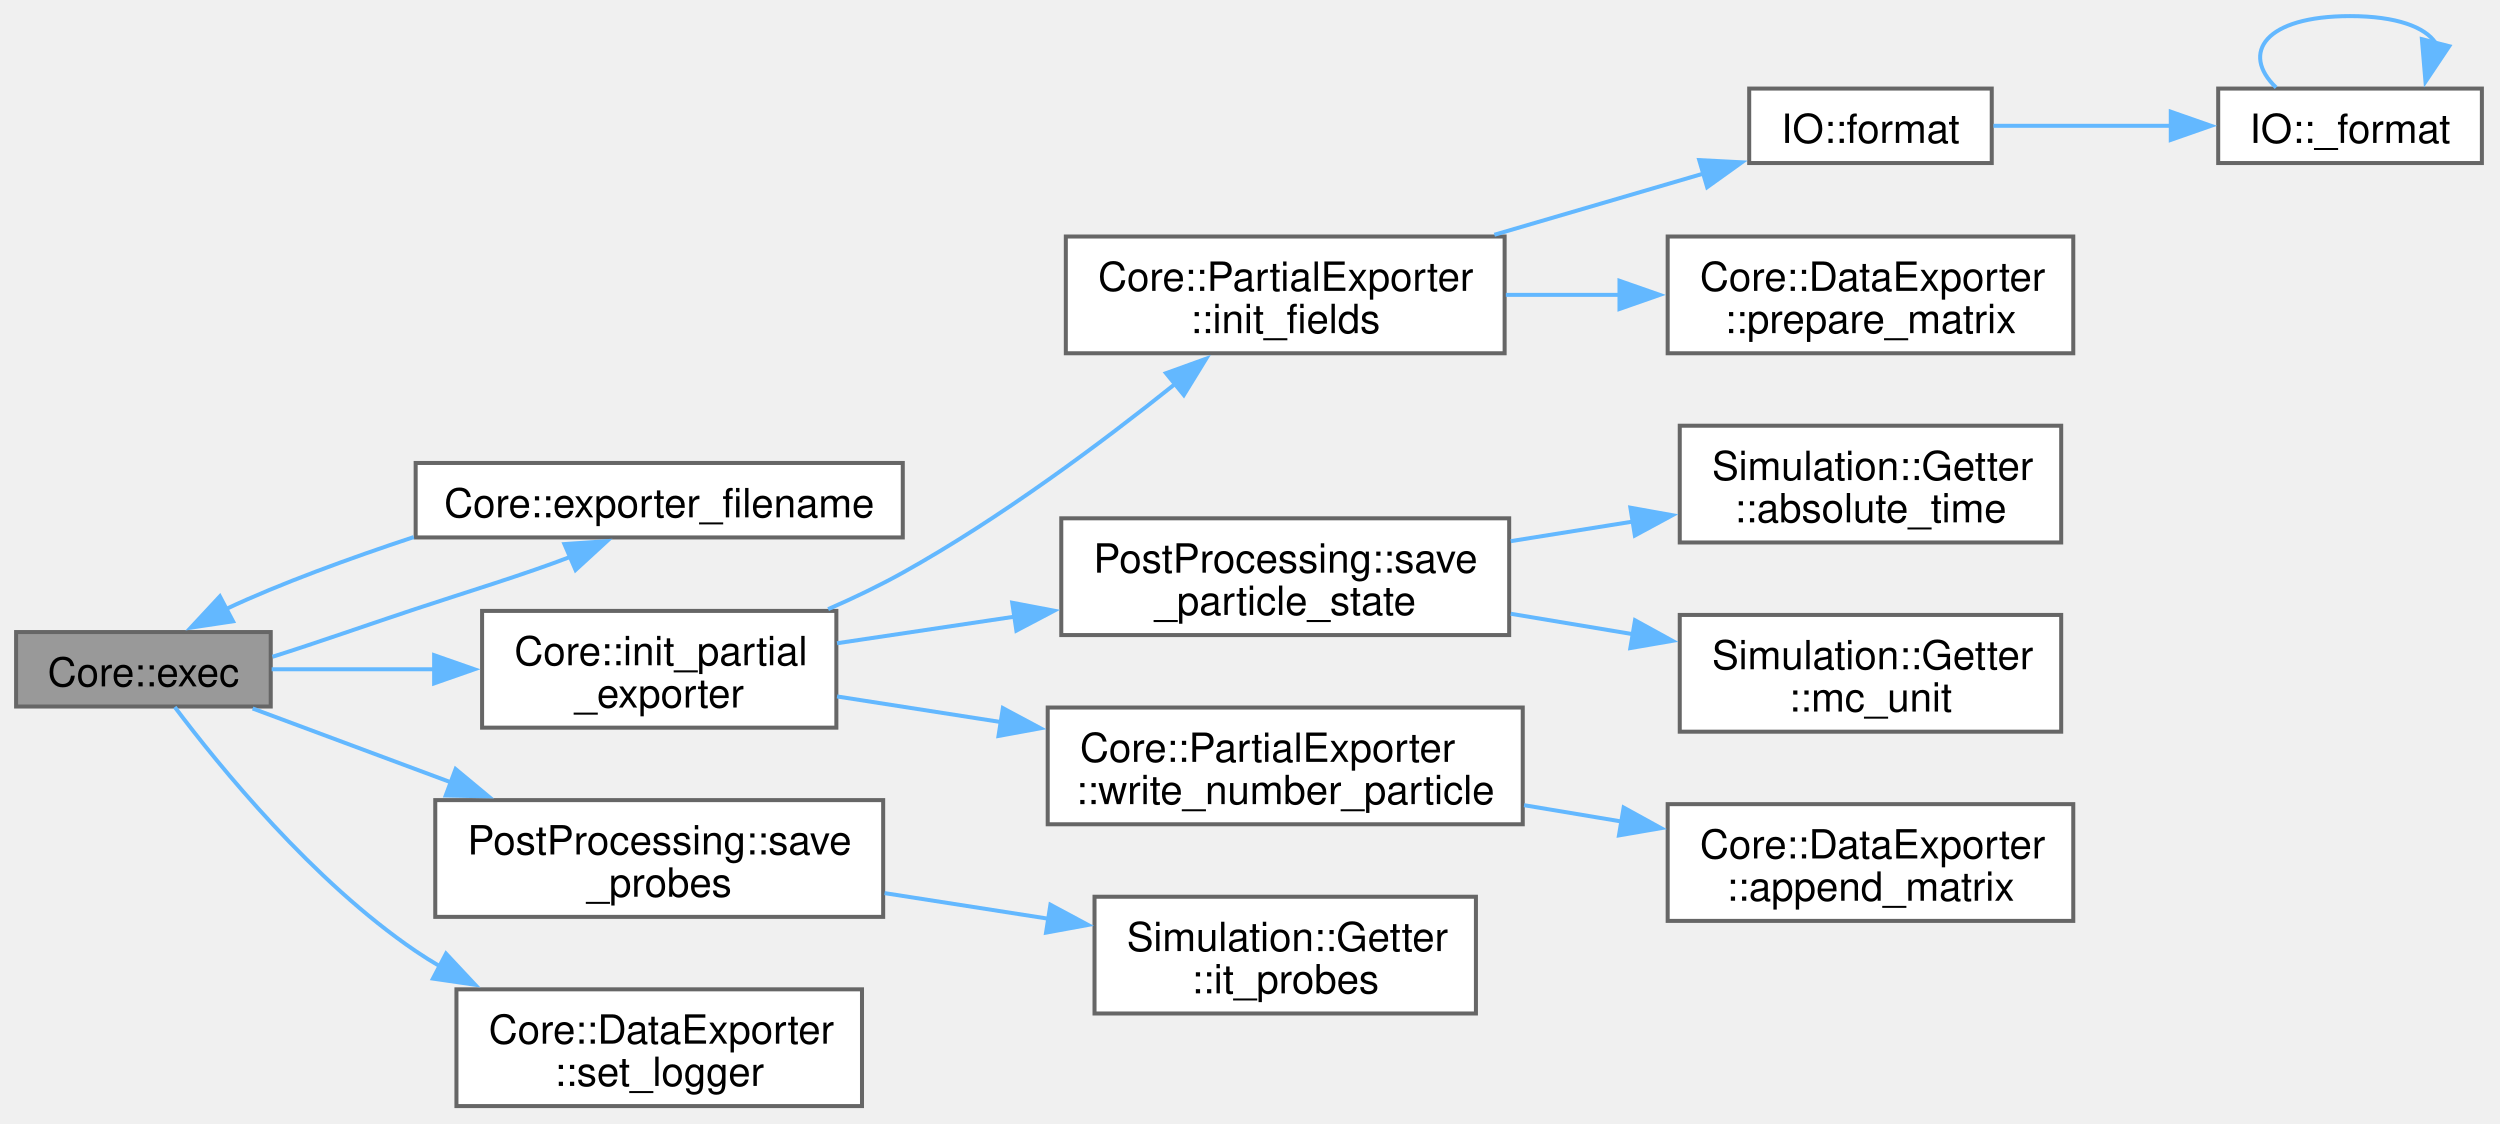
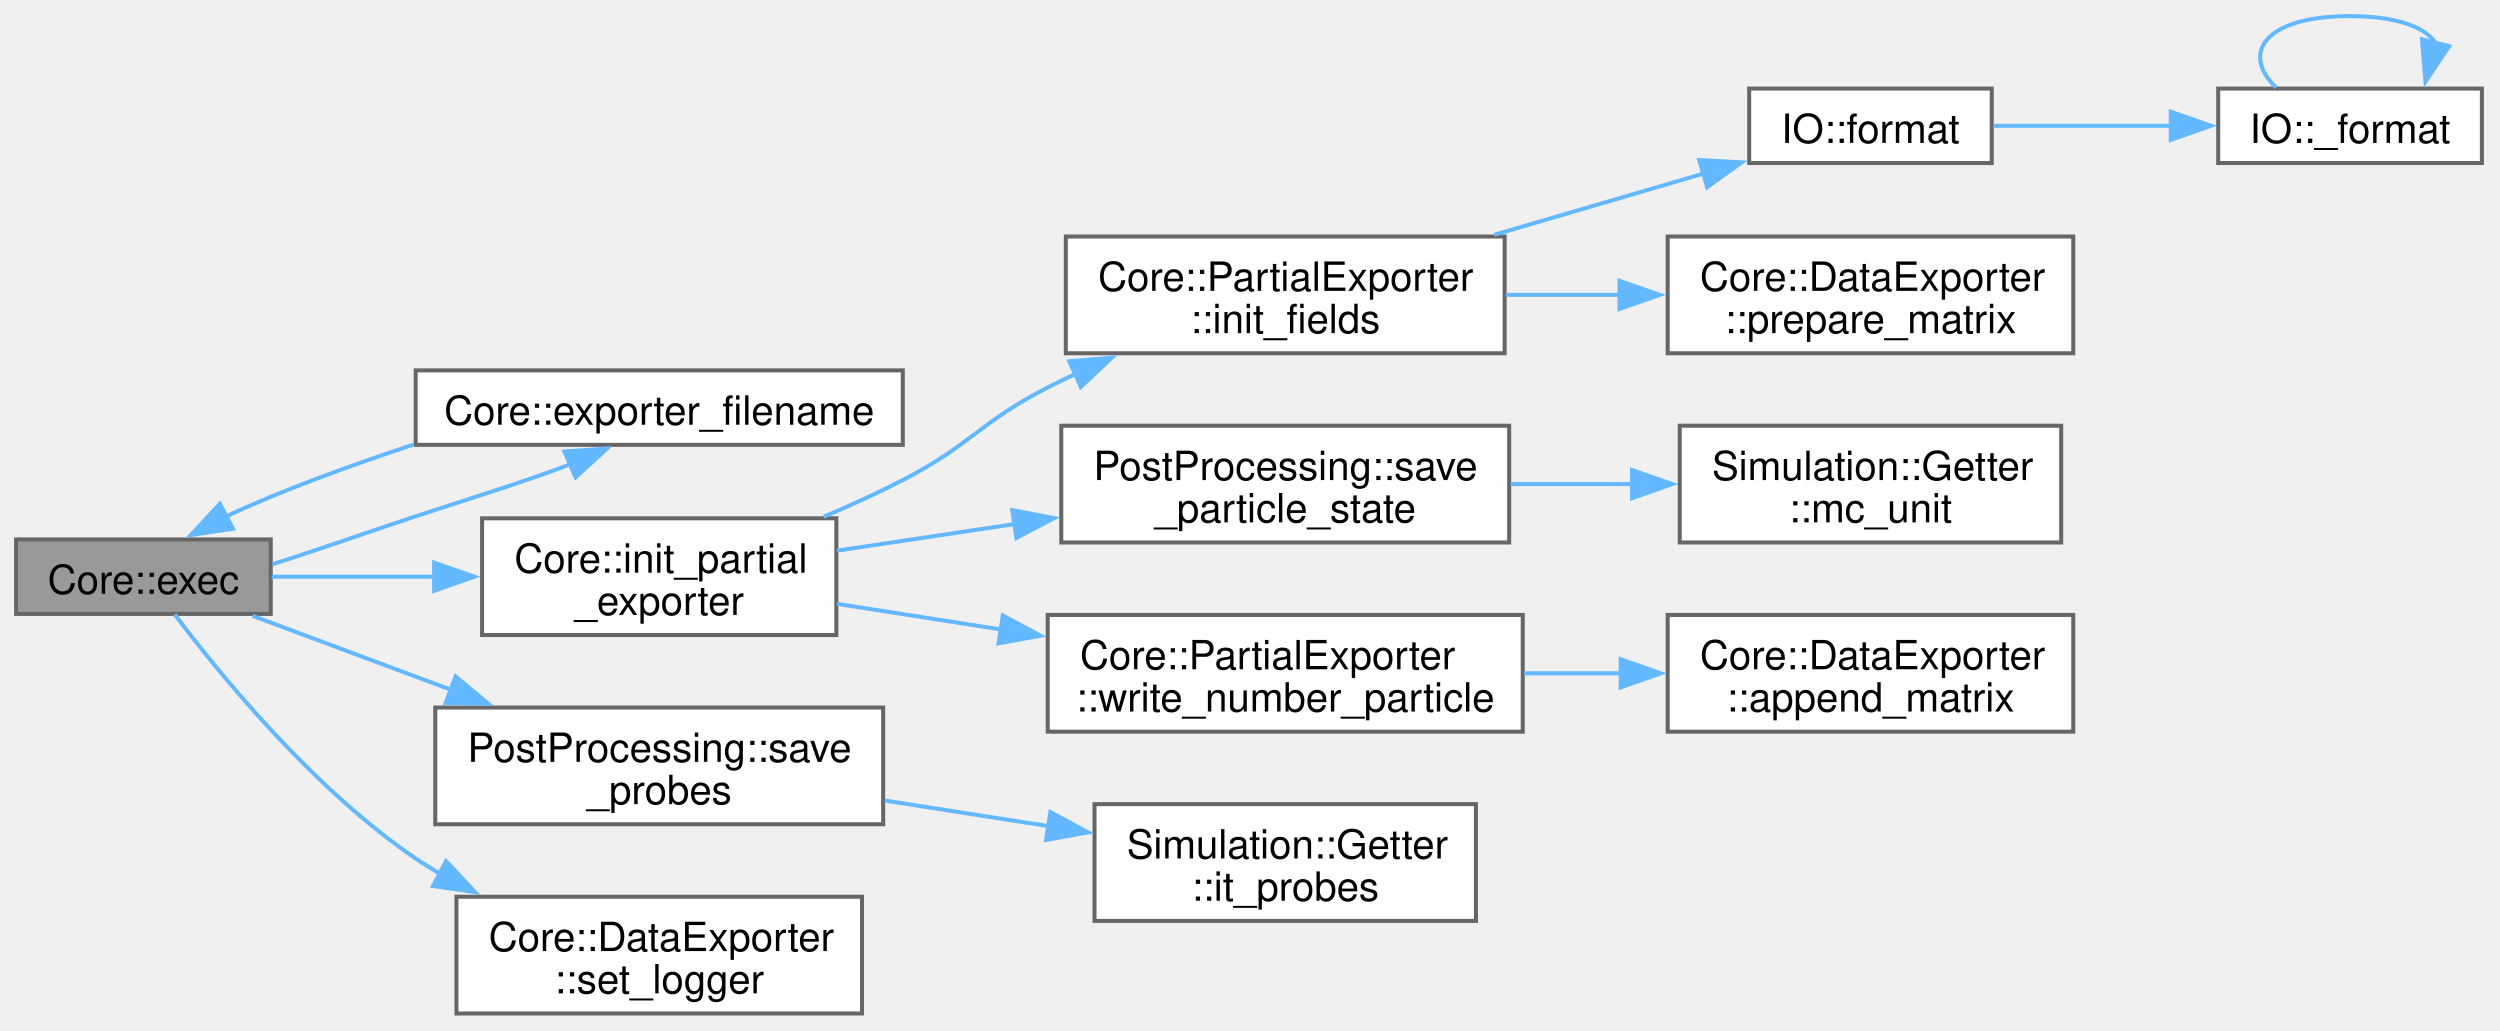
- <svg xmlns="http://www.w3.org/2000/svg" xmlns:xlink="http://www.w3.org/1999/xlink" width="621pt" height="279pt" viewBox="0.00 0.00 621.00 279.00">
-   <g id="graph0" class="graph" transform="scale(1 1) rotate(0) translate(4 274.75)">
+ <svg xmlns="http://www.w3.org/2000/svg" xmlns:xlink="http://www.w3.org/1999/xlink" width="621pt" height="256pt" viewBox="0.00 0.00 621.00 256.00">
+   <g id="graph0" class="graph" transform="scale(1 1) rotate(0) translate(4 251.75)">
    <g id="Node000001" class="node">
      <g id="a_Node000001">
        <a xlink:title="Start simulation.">
          <polygon fill="#999999" stroke="#666666" points="63.25,-117.75 0,-117.75 0,-99.25 63.25,-99.25 63.25,-117.75" />
          <text xml:space="preserve" text-anchor="middle" x="31.62" y="-104.25" font-family="Helvetica,sans-Serif" font-size="10.00">Core::exec</text>
        </a>
      </g>
    </g>
    <g id="Node000002" class="node">
      <g id="a_Node000002">
        <a xlink:href="namespaceCore.html#a23e6f3d22fc51ef9decabb2c220b27c4" target="_top" xlink:title=" ">
          <polygon fill="white" stroke="#666666" points="220.25,-159.75 99.25,-159.75 99.25,-141.25 220.25,-141.25 220.25,-159.75" />
          <text xml:space="preserve" text-anchor="middle" x="159.75" y="-146.25" font-family="Helvetica,sans-Serif" font-size="10.00">Core::exporter_filename</text>
        </a>
      </g>
    </g>
    <g id="edge1_Node000001_Node000002" class="edge">
      <g id="a_edge1_Node000001_Node000002">
        <a xlink:title=" ">
          <path fill="none" stroke="#63b8ff" d="M63.69,-111.61C74.86,-115.13 87.58,-119.64 99.25,-123.5 112.01,-127.72 126.43,-132.1 137.88,-136.51" />
          <polygon fill="#63b8ff" stroke="#63b8ff" points="136.2,-139.6 146.77,-140.33 138.97,-133.17 136.2,-139.6" />
        </a>
      </g>
    </g>
    <g id="Node000003" class="node">
      <g id="a_Node000003">
        <a xlink:href="namespaceCore.html#afbce0beea293a7ccfdfc34a85b5e5e77" target="_top" xlink:title=" ">
          <polygon fill="white" stroke="#666666" points="203.75,-123 115.75,-123 115.75,-94 203.75,-94 203.75,-123" />
          <text xml:space="preserve" text-anchor="start" x="123.75" y="-109.5" font-family="Helvetica,sans-Serif" font-size="10.00">Core::init_partial</text>
          <text xml:space="preserve" text-anchor="middle" x="159.75" y="-99" font-family="Helvetica,sans-Serif" font-size="10.00">_exporter</text>
        </a>
      </g>
    </g>
    <g id="edge3_Node000001_Node000003" class="edge">
      <g id="a_edge3_Node000001_Node000003">
        <a xlink:title=" ">
          <path fill="none" stroke="#63b8ff" d="M63.48,-108.5C75.67,-108.5 90.06,-108.5 103.91,-108.5" />
          <polygon fill="#63b8ff" stroke="#63b8ff" points="103.84,-112 113.84,-108.5 103.84,-105 103.84,-112" />
        </a>
      </g>
    </g>
-     <g id="Node000013" class="node">
-       <g id="a_Node000013">
+     <g id="Node000012" class="node">
+       <g id="a_Node000012">
        <a xlink:href="namespacePostProcessing.html#abfe2a5894fae7c5534274da5d6d33e83" target="_top" xlink:title=" ">
          <polygon fill="white" stroke="#666666" points="215.38,-76 104.12,-76 104.12,-47 215.38,-47 215.38,-76" />
          <text xml:space="preserve" text-anchor="start" x="112.12" y="-62.5" font-family="Helvetica,sans-Serif" font-size="10.00">PostProcessing::save</text>
          <text xml:space="preserve" text-anchor="middle" x="159.75" y="-52" font-family="Helvetica,sans-Serif" font-size="10.00">_probes</text>
        </a>
      </g>
    </g>
-     <g id="edge14_Node000001_Node000013" class="edge">
-       <g id="a_edge14_Node000001_Node000013">
+     <g id="edge13_Node000001_Node000012" class="edge">
+       <g id="a_edge13_Node000001_Node000012">
        <a xlink:title=" ">
          <path fill="none" stroke="#63b8ff" d="M58.76,-98.76C73.1,-93.42 91.37,-86.61 108.37,-80.28" />
          <polygon fill="#63b8ff" stroke="#63b8ff" points="109.17,-83.71 117.32,-76.94 106.72,-77.15 109.17,-83.71" />
        </a>
      </g>
    </g>
-     <g id="Node000015" class="node">
-       <g id="a_Node000015">
+     <g id="Node000014" class="node">
+       <g id="a_Node000014">
        <a xlink:href="classCore_1_1DataExporter.html#ad3b98151595b0962c089a7afcdb2a642" target="_top" xlink:title=" ">
          <polygon fill="white" stroke="#666666" points="210.12,-29 109.38,-29 109.38,0 210.12,0 210.12,-29" />
          <text xml:space="preserve" text-anchor="start" x="117.38" y="-15.5" font-family="Helvetica,sans-Serif" font-size="10.00">Core::DataExporter</text>
          <text xml:space="preserve" text-anchor="middle" x="159.75" y="-5" font-family="Helvetica,sans-Serif" font-size="10.00">::set_logger</text>
        </a>
      </g>
    </g>
-     <g id="edge16_Node000001_Node000015" class="edge">
-       <g id="a_edge16_Node000001_Node000015">
+     <g id="edge15_Node000001_Node000014" class="edge">
+       <g id="a_edge15_Node000001_Node000014">
        <a xlink:title=" ">
          <path fill="none" stroke="#63b8ff" d="M39.41,-99.12C50.47,-84.42 73.71,-55.85 99.25,-38.5 101.19,-37.18 103.22,-35.91 105.3,-34.7" />
          <polygon fill="#63b8ff" stroke="#63b8ff" points="106.79,-37.87 114.03,-30.14 103.54,-31.67 106.79,-37.87" />
        </a>
      </g>
    </g>
    <g id="edge2_Node000002_Node000001" class="edge">
      <g id="a_edge2_Node000002_Node000001">
        <a xlink:title=" ">
          <path fill="none" stroke="#63b8ff" d="M98.77,-141.34C82.97,-136.1 65.32,-129.69 52.23,-123.5" />
          <polygon fill="#63b8ff" stroke="#63b8ff" points="53.88,-120.42 43.4,-118.85 50.62,-126.61 53.88,-120.42" />
        </a>
      </g>
    </g>
    <g id="Node000004" class="node">
      <g id="a_Node000004">
        <a xlink:href="classCore_1_1PartialExporter.html#a05cba8c28abaecce99f586d551a75f80" target="_top" xlink:title="Initializes the fields required for exporting data.">
-           <polygon fill="white" stroke="#666666" points="369.75,-216 260.75,-216 260.75,-187 369.75,-187 369.75,-216" />
-           <text xml:space="preserve" text-anchor="start" x="268.75" y="-202.5" font-family="Helvetica,sans-Serif" font-size="10.00">Core::PartialExporter</text>
-           <text xml:space="preserve" text-anchor="middle" x="315.25" y="-192" font-family="Helvetica,sans-Serif" font-size="10.00">::init_fields</text>
+           <polygon fill="white" stroke="#666666" points="369.75,-193 260.75,-193 260.75,-164 369.75,-164 369.75,-193" />
+           <text xml:space="preserve" text-anchor="start" x="268.75" y="-179.5" font-family="Helvetica,sans-Serif" font-size="10.00">Core::PartialExporter</text>
+           <text xml:space="preserve" text-anchor="middle" x="315.25" y="-169" font-family="Helvetica,sans-Serif" font-size="10.00">::init_fields</text>
        </a>
      </g>
    </g>
    <g id="edge4_Node000003_Node000004" class="edge">
      <g id="a_edge4_Node000003_Node000004">
        <a xlink:title=" ">
-           <path fill="none" stroke="#63b8ff" d="M201.71,-123.44C208.04,-126.2 214.41,-129.25 220.25,-132.5 244.5,-146.01 269.73,-164.84 287.94,-179.42" />
-           <polygon fill="#63b8ff" stroke="#63b8ff" points="285.64,-182.05 295.61,-185.65 290.06,-176.62 285.64,-182.05" />
+           <path fill="none" stroke="#63b8ff" d="M200.58,-123.37C207.24,-126.2 214.01,-129.28 220.25,-132.5 237.13,-141.2 239.35,-146.85 256.25,-155.5 258.48,-156.64 260.79,-157.77 263.13,-158.87" />
+           <polygon fill="#63b8ff" stroke="#63b8ff" points="261.62,-162.02 272.18,-162.9 264.47,-155.63 261.62,-162.02" />
        </a>
      </g>
    </g>
    <g id="Node000008" class="node">
      <g id="a_Node000008">
        <a xlink:href="namespacePostProcessing.html#a262aae53c1f4dafed4795c687d6ea817" target="_top" xlink:title=" ">
          <polygon fill="white" stroke="#666666" points="370.88,-146 259.62,-146 259.62,-117 370.88,-117 370.88,-146" />
          <text xml:space="preserve" text-anchor="start" x="267.62" y="-132.5" font-family="Helvetica,sans-Serif" font-size="10.00">PostProcessing::save</text>
          <text xml:space="preserve" text-anchor="middle" x="315.25" y="-122" font-family="Helvetica,sans-Serif" font-size="10.00">_particle_state</text>
        </a>
      </g>
    </g>
    <g id="edge9_Node000003_Node000008" class="edge">
      <g id="a_edge9_Node000003_Node000008">
        <a xlink:title=" ">
          <path fill="none" stroke="#63b8ff" d="M203.92,-114.97C217.63,-117.02 233.11,-119.34 248.06,-121.58" />
          <polygon fill="#63b8ff" stroke="#63b8ff" points="247.44,-125.03 257.85,-123.05 248.47,-118.11 247.44,-125.03" />
        </a>
      </g>
    </g>
-     <g id="Node000011" class="node">
-       <g id="a_Node000011">
+     <g id="Node000010" class="node">
+       <g id="a_Node000010">
        <a xlink:href="classCore_1_1PartialExporter.html#a450fb0c92efa4ee81b4083fc01f5e665" target="_top" xlink:title="Writes the number of particles in each compartment.">
          <polygon fill="white" stroke="#666666" points="374.25,-99 256.25,-99 256.25,-70 374.25,-70 374.25,-99" />
          <text xml:space="preserve" text-anchor="start" x="264.25" y="-85.5" font-family="Helvetica,sans-Serif" font-size="10.00">Core::PartialExporter</text>
          <text xml:space="preserve" text-anchor="middle" x="315.25" y="-75" font-family="Helvetica,sans-Serif" font-size="10.00">::write_number_particle</text>
        </a>
      </g>
    </g>
-     <g id="edge12_Node000003_Node000011" class="edge">
-       <g id="a_edge12_Node000003_Node000011">
+     <g id="edge11_Node000003_Node000010" class="edge">
+       <g id="a_edge11_Node000003_Node000010">
        <a xlink:title=" ">
          <path fill="none" stroke="#63b8ff" d="M203.92,-101.75C216.65,-99.76 230.92,-97.53 244.87,-95.35" />
          <polygon fill="#63b8ff" stroke="#63b8ff" points="245.11,-98.85 254.45,-93.85 244.03,-91.94 245.11,-98.85" />
        </a>
      </g>
    </g>
    <g id="Node000005" class="node">
      <g id="a_Node000005">
        <a xlink:href="namespaceIO.html#a30cc77fc5c4d45d3b56ef6a299ce2383" target="_top" xlink:title=" ">
-           <polygon fill="white" stroke="#666666" points="490.75,-252.75 430.5,-252.75 430.5,-234.25 490.75,-234.25 490.75,-252.75" />
-           <text xml:space="preserve" text-anchor="middle" x="460.62" y="-239.25" font-family="Helvetica,sans-Serif" font-size="10.00">IO::format</text>
+           <polygon fill="white" stroke="#666666" points="490.75,-229.75 430.5,-229.75 430.5,-211.25 490.75,-211.25 490.75,-229.75" />
+           <text xml:space="preserve" text-anchor="middle" x="460.62" y="-216.25" font-family="Helvetica,sans-Serif" font-size="10.00">IO::format</text>
        </a>
      </g>
    </g>
    <g id="edge5_Node000004_Node000005" class="edge">
      <g id="a_edge5_Node000004_Node000005">
        <a xlink:title=" ">
-           <path fill="none" stroke="#63b8ff" d="M367.2,-216.43C384.34,-221.45 403.2,-226.97 419.39,-231.71" />
-           <polygon fill="#63b8ff" stroke="#63b8ff" points="418.09,-234.98 428.67,-234.43 420.06,-228.26 418.09,-234.98" />
+           <path fill="none" stroke="#63b8ff" d="M367.2,-193.43C384.34,-198.45 403.2,-203.97 419.39,-208.71" />
+           <polygon fill="#63b8ff" stroke="#63b8ff" points="418.09,-211.98 428.67,-211.43 420.06,-205.26 418.09,-211.98" />
        </a>
      </g>
    </g>
    <g id="Node000007" class="node">
      <g id="a_Node000007">
        <a xlink:href="classCore_1_1DataExporter.html#a9c60512b8e80f25d5f1f6cac29b27d07" target="_top" xlink:title=" ">
-           <polygon fill="white" stroke="#666666" points="511,-216 410.25,-216 410.25,-187 511,-187 511,-216" />
-           <text xml:space="preserve" text-anchor="start" x="418.25" y="-202.5" font-family="Helvetica,sans-Serif" font-size="10.00">Core::DataExporter</text>
-           <text xml:space="preserve" text-anchor="middle" x="460.62" y="-192" font-family="Helvetica,sans-Serif" font-size="10.00">::prepare_matrix</text>
+           <polygon fill="white" stroke="#666666" points="511,-193 410.25,-193 410.25,-164 511,-164 511,-193" />
+           <text xml:space="preserve" text-anchor="start" x="418.25" y="-179.5" font-family="Helvetica,sans-Serif" font-size="10.00">Core::DataExporter</text>
+           <text xml:space="preserve" text-anchor="middle" x="460.62" y="-169" font-family="Helvetica,sans-Serif" font-size="10.00">::prepare_matrix</text>
        </a>
      </g>
    </g>
    <g id="edge8_Node000004_Node000007" class="edge">
      <g id="a_edge8_Node000004_Node000007">
        <a xlink:title=" ">
-           <path fill="none" stroke="#63b8ff" d="M370.05,-201.5C379.31,-201.5 389,-201.5 398.44,-201.5" />
-           <polygon fill="#63b8ff" stroke="#63b8ff" points="398.28,-205 408.28,-201.5 398.28,-198 398.28,-205" />
+           <path fill="none" stroke="#63b8ff" d="M370.05,-178.5C379.31,-178.5 389,-178.5 398.44,-178.5" />
+           <polygon fill="#63b8ff" stroke="#63b8ff" points="398.28,-182 408.28,-178.5 398.28,-175 398.28,-182" />
        </a>
      </g>
    </g>
    <g id="Node000006" class="node">
      <g id="a_Node000006">
        <a xlink:href="namespaceIO.html#a509531f022970c6536cb9c30f236fb2e" target="_top" xlink:title=" ">
-           <polygon fill="white" stroke="#666666" points="612.5,-252.75 547,-252.75 547,-234.25 612.5,-234.25 612.5,-252.75" />
-           <text xml:space="preserve" text-anchor="middle" x="579.75" y="-239.25" font-family="Helvetica,sans-Serif" font-size="10.00">IO::_format</text>
+           <polygon fill="white" stroke="#666666" points="612.5,-229.75 547,-229.75 547,-211.25 612.5,-211.25 612.5,-229.75" />
+           <text xml:space="preserve" text-anchor="middle" x="579.75" y="-216.25" font-family="Helvetica,sans-Serif" font-size="10.00">IO::_format</text>
        </a>
      </g>
    </g>
    <g id="edge6_Node000005_Node000006" class="edge">
      <g id="a_edge6_Node000005_Node000006">
        <a xlink:title=" ">
-           <path fill="none" stroke="#63b8ff" d="M491.18,-243.5C504.55,-243.5 520.62,-243.5 535.32,-243.5" />
-           <polygon fill="#63b8ff" stroke="#63b8ff" points="535.22,-247 545.22,-243.5 535.22,-240 535.22,-247" />
+           <path fill="none" stroke="#63b8ff" d="M491.18,-220.5C504.55,-220.5 520.62,-220.5 535.32,-220.5" />
+           <polygon fill="#63b8ff" stroke="#63b8ff" points="535.22,-224 545.22,-220.5 535.22,-217 535.22,-224" />
        </a>
      </g>
    </g>
    <g id="edge7_Node000006_Node000006" class="edge">
      <g id="a_edge7_Node000006_Node000006">
        <a xlink:title=" ">
-           <path fill="none" stroke="#63b8ff" d="M561.39,-253C552.46,-261.57 558.58,-270.75 579.75,-270.75 591.33,-270.75 598.41,-268 600.98,-264.11" />
-           <polygon fill="#63b8ff" stroke="#63b8ff" points="604.38,-263.27 598.49,-254.46 597.6,-265.02 604.38,-263.27" />
+           <path fill="none" stroke="#63b8ff" d="M561.39,-230C552.46,-238.57 558.58,-247.75 579.75,-247.75 591.33,-247.75 598.41,-245 600.98,-241.11" />
+           <polygon fill="#63b8ff" stroke="#63b8ff" points="604.38,-240.27 598.49,-231.46 597.6,-242.02 604.38,-240.27" />
        </a>
      </g>
    </g>
    <g id="Node000009" class="node">
      <g id="a_Node000009">
-         <a xlink:href="classSimulation_1_1Getter.html#aa05e910f612e1029c13e30afd997fd1d" target="_top" xlink:title=" ">
-           <polygon fill="white" stroke="#666666" points="508,-169 413.25,-169 413.25,-140 508,-140 508,-169" />
-           <text xml:space="preserve" text-anchor="start" x="421.25" y="-155.5" font-family="Helvetica,sans-Serif" font-size="10.00">Simulation::Getter</text>
-           <text xml:space="preserve" text-anchor="middle" x="460.62" y="-145" font-family="Helvetica,sans-Serif" font-size="10.00">::absolute_time</text>
+         <a xlink:href="classSimulation_1_1Getter.html#ae948f113363f8ab858797a17c28a2e86" target="_top" xlink:title=" ">
+           <polygon fill="white" stroke="#666666" points="508,-146 413.25,-146 413.25,-117 508,-117 508,-146" />
+           <text xml:space="preserve" text-anchor="start" x="421.25" y="-132.5" font-family="Helvetica,sans-Serif" font-size="10.00">Simulation::Getter</text>
+           <text xml:space="preserve" text-anchor="middle" x="460.62" y="-122" font-family="Helvetica,sans-Serif" font-size="10.00">::mc_unit</text>
        </a>
      </g>
    </g>
    <g id="edge10_Node000008_Node000009" class="edge">
      <g id="a_edge10_Node000008_Node000009">
        <a xlink:title=" ">
-           <path fill="none" stroke="#63b8ff" d="M371.27,-140.33C381.26,-141.93 391.7,-143.6 401.76,-145.22" />
-           <polygon fill="#63b8ff" stroke="#63b8ff" points="400.99,-148.64 411.42,-146.77 402.1,-141.73 400.99,-148.64" />
-         </a>
-       </g>
-     </g>
-     <g id="Node000010" class="node">
-       <g id="a_Node000010">
-         <a xlink:href="classSimulation_1_1Getter.html#ae948f113363f8ab858797a17c28a2e86" target="_top" xlink:title=" ">
-           <polygon fill="white" stroke="#666666" points="508,-122 413.25,-122 413.25,-93 508,-93 508,-122" />
-           <text xml:space="preserve" text-anchor="start" x="421.25" y="-108.5" font-family="Helvetica,sans-Serif" font-size="10.00">Simulation::Getter</text>
-           <text xml:space="preserve" text-anchor="middle" x="460.62" y="-98" font-family="Helvetica,sans-Serif" font-size="10.00">::mc_unit</text>
-         </a>
-       </g>
-     </g>
-     <g id="edge11_Node000008_Node000010" class="edge">
-       <g id="a_edge11_Node000008_Node000010">
-         <a xlink:title=" ">
-           <path fill="none" stroke="#63b8ff" d="M371.27,-122.29C381.26,-120.62 391.7,-118.87 401.76,-117.19" />
-           <polygon fill="#63b8ff" stroke="#63b8ff" points="402.14,-120.67 411.42,-115.57 400.98,-113.77 402.14,-120.67" />
-         </a>
-       </g>
-     </g>
-     <g id="Node000012" class="node">
-       <g id="a_Node000012">
+           <path fill="none" stroke="#63b8ff" d="M371.27,-131.5C381.15,-131.5 391.47,-131.5 401.43,-131.5" />
+           <polygon fill="#63b8ff" stroke="#63b8ff" points="401.4,-135 411.4,-131.5 401.4,-128 401.4,-135" />
+         </a>
+       </g>
+     </g>
+     <g id="Node000011" class="node">
+       <g id="a_Node000011">
        <a xlink:href="classCore_1_1DataExporter.html#a0af9b5e13d16339af1918f8e845193f9" target="_top" xlink:title=" ">
-           <polygon fill="white" stroke="#666666" points="511,-75 410.25,-75 410.25,-46 511,-46 511,-75" />
-           <text xml:space="preserve" text-anchor="start" x="418.25" y="-61.5" font-family="Helvetica,sans-Serif" font-size="10.00">Core::DataExporter</text>
-           <text xml:space="preserve" text-anchor="middle" x="460.62" y="-51" font-family="Helvetica,sans-Serif" font-size="10.00">::append_matrix</text>
-         </a>
-       </g>
-     </g>
-     <g id="edge13_Node000011_Node000012" class="edge">
-       <g id="a_edge13_Node000011_Node000012">
-         <a xlink:title=" ">
-           <path fill="none" stroke="#63b8ff" d="M374.57,-74.74C382.58,-73.4 390.82,-72.02 398.87,-70.67" />
-           <polygon fill="#63b8ff" stroke="#63b8ff" points="399.31,-74.15 408.59,-69.04 398.15,-67.24 399.31,-74.15" />
-         </a>
-       </g>
-     </g>
-     <g id="Node000014" class="node">
-       <g id="a_Node000014">
+           <polygon fill="white" stroke="#666666" points="511,-99 410.25,-99 410.25,-70 511,-70 511,-99" />
+           <text xml:space="preserve" text-anchor="start" x="418.25" y="-85.5" font-family="Helvetica,sans-Serif" font-size="10.00">Core::DataExporter</text>
+           <text xml:space="preserve" text-anchor="middle" x="460.62" y="-75" font-family="Helvetica,sans-Serif" font-size="10.00">::append_matrix</text>
+         </a>
+       </g>
+     </g>
+     <g id="edge12_Node000010_Node000011" class="edge">
+       <g id="a_edge12_Node000010_Node000011">
+         <a xlink:title=" ">
+           <path fill="none" stroke="#63b8ff" d="M374.57,-84.5C382.48,-84.5 390.63,-84.5 398.59,-84.5" />
+           <polygon fill="#63b8ff" stroke="#63b8ff" points="398.57,-88 408.57,-84.5 398.57,-81 398.57,-88" />
+         </a>
+       </g>
+     </g>
+     <g id="Node000013" class="node">
+       <g id="a_Node000013">
        <a xlink:href="classSimulation_1_1Getter.html#ab2fa179687f4810f64d4c1c2beb7800c" target="_top" xlink:title=" ">
          <polygon fill="white" stroke="#666666" points="362.62,-52 267.88,-52 267.88,-23 362.62,-23 362.62,-52" />
          <text xml:space="preserve" text-anchor="start" x="275.88" y="-38.5" font-family="Helvetica,sans-Serif" font-size="10.00">Simulation::Getter</text>
          <text xml:space="preserve" text-anchor="middle" x="315.25" y="-28" font-family="Helvetica,sans-Serif" font-size="10.00">::it_probes</text>
        </a>
      </g>
    </g>
-     <g id="edge15_Node000013_Node000014" class="edge">
-       <g id="a_edge15_Node000013_Node000014">
+     <g id="edge14_Node000012_Node000013" class="edge">
+       <g id="a_edge14_Node000012_Node000013">
        <a xlink:title=" ">
          <path fill="none" stroke="#63b8ff" d="M215.73,-52.9C229.04,-50.82 243.3,-48.59 256.72,-46.49" />
          <polygon fill="#63b8ff" stroke="#63b8ff" points="256.92,-50.01 266.26,-45 255.84,-43.09 256.92,-50.01" />
        </a>
      </g>
    </g>
  </g>
</svg>
